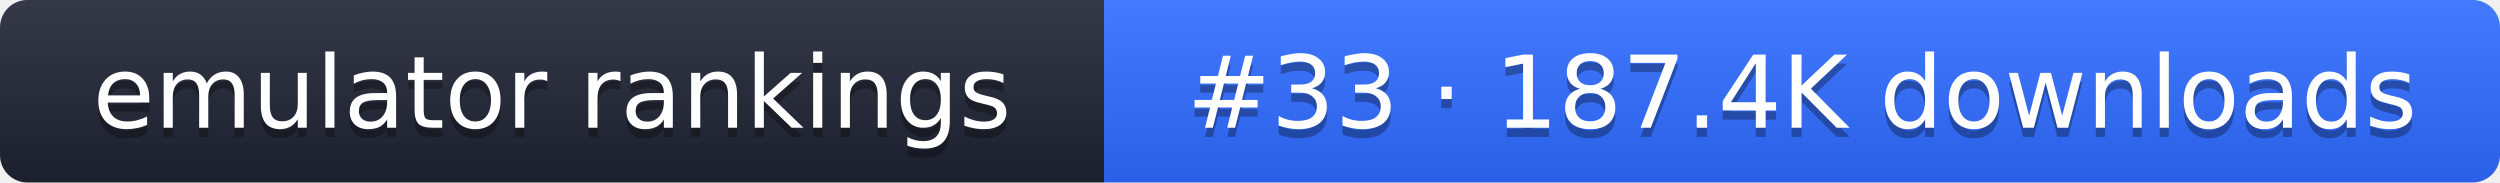
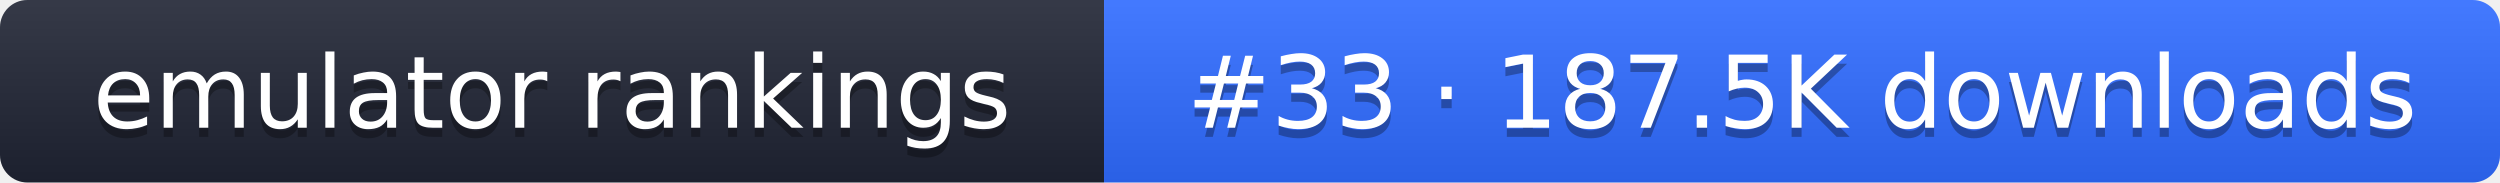
- <svg xmlns="http://www.w3.org/2000/svg" width="274" height="20" role="img" aria-label="emulator rankings: #33 · 187.4K downloads">
+ <svg xmlns="http://www.w3.org/2000/svg" width="274" height="20" role="img" aria-label="emulator rankings: #33 · 187.5K downloads">
  <linearGradient id="g" x2="0" y2="100%">
    <stop offset="0" stop-color="#fff" stop-opacity=".1" />
    <stop offset="1" stop-opacity=".1" />
  </linearGradient>
  <clipPath id="r">
    <rect width="274" height="20" rx="3" fill="#fff" />
  </clipPath>
  <g clip-path="url(#r)">
    <rect width="121" height="20" fill="#1f2433" />
    <rect x="121" width="153" height="20" fill="#2f6bff" />
    <rect width="274" height="20" fill="url(#g)" />
  </g>
  <g fill="#fff" text-anchor="middle" font-family="Verdana,DejaVu Sans,sans-serif" font-size="11">
    <text x="60.5" y="15" fill="#010101" fill-opacity=".3">emulator rankings</text>
    <text x="60.5" y="14">emulator rankings</text>
-     <text x="197.5" y="15" fill="#010101" fill-opacity=".3">#33 · 187.4K downloads</text>
-     <text x="197.5" y="14">#33 · 187.4K downloads</text>
+     <text x="197.5" y="15" fill="#010101" fill-opacity=".3">#33 · 187.5K downloads</text>
+     <text x="197.5" y="14">#33 · 187.5K downloads</text>
  </g>
</svg>
